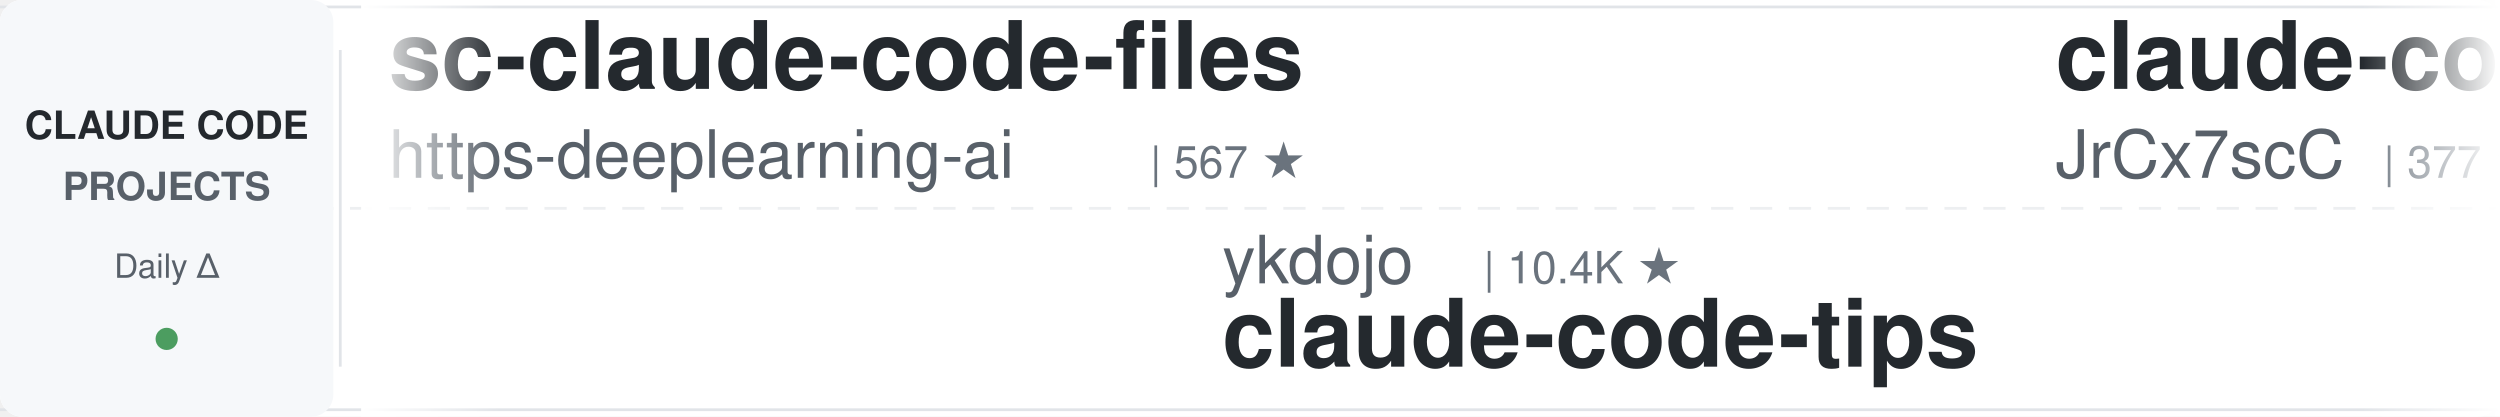
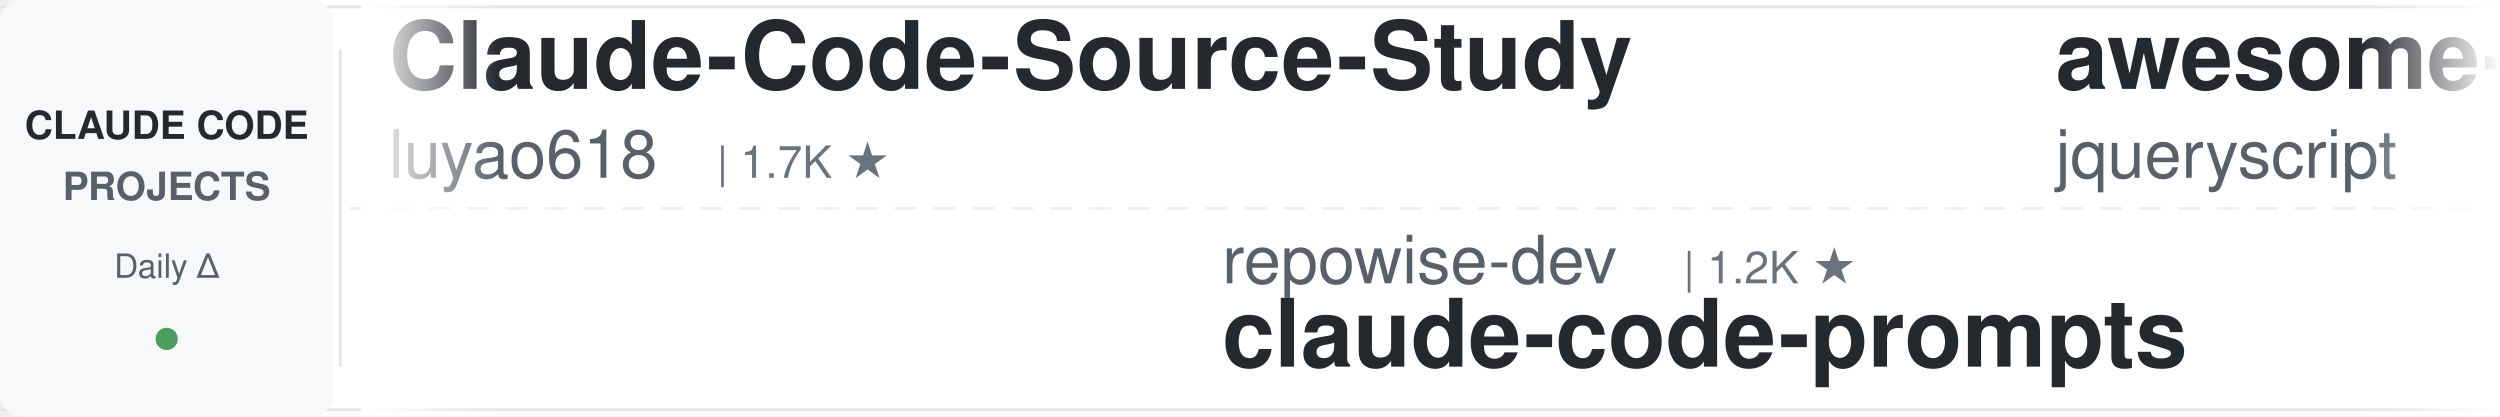
<svg xmlns="http://www.w3.org/2000/svg" width="900" height="150">
  <defs>
    <linearGradient id="leftFade" x1="0%" y1="0%" x2="100%" y2="0%">
      <stop offset="0%" style="stop-color:#ffffff;stop-opacity:1" />
      <stop offset="100%" style="stop-color:#ffffff;stop-opacity:0" />
    </linearGradient>
    <linearGradient id="rightFade" x1="0%" y1="0%" x2="100%" y2="0%">
      <stop offset="0%" style="stop-color:#ffffff;stop-opacity:0" />
      <stop offset="100%" style="stop-color:#ffffff;stop-opacity:1" />
    </linearGradient>
  </defs>
  <rect width="900" height="150" fill="#ffffff" rx="8" />
  <rect x="0" y="2" width="900" height="1" fill="#e1e4e8" />
  <rect x="0" y="147" width="900" height="1" fill="#e1e4e8" />
  <line x1="0" y1="75" x2="900" y2="75" stroke="#e1e4e8" stroke-width="1" stroke-dasharray="8 6" opacity="0.6" />
  <rect x="0" y="0" width="120" height="150" fill="#f6f8fa" rx="8" />
  <text x="60" y="50" font-family="-apple-system, BlinkMacSystemFont, 'Segoe UI', Helvetica, Arial, sans-serif" font-size="14" font-weight="600" fill="#24292e" text-anchor="middle">CLAUDE CODE</text>
  <text x="60" y="72" font-family="-apple-system, BlinkMacSystemFont, 'Segoe UI', Helvetica, Arial, sans-serif" font-size="14" font-weight="600" fill="#586069" text-anchor="middle">PROJECTS</text>
  <text x="60" y="100" font-family="-apple-system, BlinkMacSystemFont, 'Segoe UI', Helvetica, Arial, sans-serif" font-size="12" font-weight="500" fill="#586069" text-anchor="middle">Daily Δ</text>
  <circle cx="60" cy="122" r="4" fill="#22863a" opacity="0.8" />
  <rect x="122" y="18" width="1" height="114" fill="#e1e4e8" />
  <clipPath id="tickerClip">
    <rect x="130" y="0" width="770" height="150" />
  </clipPath>
  <g clip-path="url(#tickerClip)">
    <g id="tickerItems">
      <animateTransform attributeName="transform" attributeType="XML" type="translate" from="0 0" to="-3000 0" dur="54s" repeatCount="indefinite" />
      <g transform="translate(0, 0)">
+         <text x="140" y="32" font-family="-apple-system, BlinkMacSystemFont, 'Segoe UI', Helvetica, Arial, sans-serif" font-size="34" font-weight="600" fill="#24292e">Claude-Code-Source-Study</text>
+         <text x="140" y="64" font-family="-apple-system, BlinkMacSystemFont, 'Segoe UI', Helvetica, Arial, sans-serif" font-size="24" font-weight="400" fill="#586069">luyao618</text>
+         <text x="258" y="64" font-family="-apple-system, BlinkMacSystemFont, 'Segoe UI', Helvetica, Arial, sans-serif" font-size="16" font-weight="500" fill="#6a737d">| 1.7K ★</text>
+       </g>
+       <g transform="translate(300, 0)">
+         <text x="140" y="102" font-family="-apple-system, BlinkMacSystemFont, 'Segoe UI', Helvetica, Arial, sans-serif" font-size="24" font-weight="400" fill="#586069">repowise-dev</text>
+         <text x="306" y="102" font-family="-apple-system, BlinkMacSystemFont, 'Segoe UI', Helvetica, Arial, sans-serif" font-size="16" font-weight="500" fill="#6a737d">| 1.2K ★</text>
+         <text x="140" y="132" font-family="-apple-system, BlinkMacSystemFont, 'Segoe UI', Helvetica, Arial, sans-serif" font-size="34" font-weight="600" fill="#24292e">claude-code-prompts</text>
+       </g>
+       <g transform="translate(600, 0)">
+         <text x="140" y="32" font-family="-apple-system, BlinkMacSystemFont, 'Segoe UI', Helvetica, Arial, sans-serif" font-size="34" font-weight="600" fill="#24292e">awesome-claude-code</text>
+         <text x="140" y="64" font-family="-apple-system, BlinkMacSystemFont, 'Segoe UI', Helvetica, Arial, sans-serif" font-size="24" font-weight="400" fill="#586069">jqueryscript</text>
+         <text x="306" y="64" font-family="-apple-system, BlinkMacSystemFont, 'Segoe UI', Helvetica, Arial, sans-serif" font-size="16" font-weight="500" fill="#6a737d">| 556 ★</text>
+       </g>
+       <g transform="translate(900, 0)">
+         <text x="140" y="102" font-family="-apple-system, BlinkMacSystemFont, 'Segoe UI', Helvetica, Arial, sans-serif" font-size="24" font-weight="400" fill="#586069">Yuyz0112</text>
+         <text x="258" y="102" font-family="-apple-system, BlinkMacSystemFont, 'Segoe UI', Helvetica, Arial, sans-serif" font-size="16" font-weight="500" fill="#6a737d">| 2.5K ★</text>
+         <text x="140" y="132" font-family="-apple-system, BlinkMacSystemFont, 'Segoe UI', Helvetica, Arial, sans-serif" font-size="34" font-weight="600" fill="#24292e">claude-code-reverse</text>
+       </g>
+       <g transform="translate(1200, 0)">
+         <text x="140" y="32" font-family="-apple-system, BlinkMacSystemFont, 'Segoe UI', Helvetica, Arial, sans-serif" font-size="34" font-weight="600" fill="#24292e">claude-code-guide</text>
+         <text x="140" y="64" font-family="-apple-system, BlinkMacSystemFont, 'Segoe UI', Helvetica, Arial, sans-serif" font-size="24" font-weight="400" fill="#586069">Cranot</text>
+         <text x="234" y="64" font-family="-apple-system, BlinkMacSystemFont, 'Segoe UI', Helvetica, Arial, sans-serif" font-size="16" font-weight="500" fill="#6a737d">| 2.9K ★</text>
+       </g>
+       <g transform="translate(1500, 0)">
+         <text x="140" y="102" font-family="-apple-system, BlinkMacSystemFont, 'Segoe UI', Helvetica, Arial, sans-serif" font-size="24" font-weight="400" fill="#586069">VoltAgent</text>
+         <text x="270" y="102" font-family="-apple-system, BlinkMacSystemFont, 'Segoe UI', Helvetica, Arial, sans-serif" font-size="16" font-weight="500" fill="#6a737d">| 26.8K ★</text>
+         <text x="140" y="132" font-family="-apple-system, BlinkMacSystemFont, 'Segoe UI', Helvetica, Arial, sans-serif" font-size="34" font-weight="600" fill="#24292e">awesome-claude-code-suba...</text>
+       </g>
+       <g transform="translate(1800, 0)">
+         <text x="140" y="32" font-family="-apple-system, BlinkMacSystemFont, 'Segoe UI', Helvetica, Arial, sans-serif" font-size="34" font-weight="600" fill="#24292e">Dive-into-Claude-Code</text>
+         <text x="140" y="64" font-family="-apple-system, BlinkMacSystemFont, 'Segoe UI', Helvetica, Arial, sans-serif" font-size="24" font-weight="400" fill="#586069">VILA-Lab</text>
+         <text x="258" y="64" font-family="-apple-system, BlinkMacSystemFont, 'Segoe UI', Helvetica, Arial, sans-serif" font-size="16" font-weight="500" fill="#6a737d">| 2.3K ★</text>
+       </g>
+       <g transform="translate(2100, 0)">
+         <text x="140" y="102" font-family="-apple-system, BlinkMacSystemFont, 'Segoe UI', Helvetica, Arial, sans-serif" font-size="24" font-weight="400" fill="#586069">liuup</text>
+         <text x="222" y="102" font-family="-apple-system, BlinkMacSystemFont, 'Segoe UI', Helvetica, Arial, sans-serif" font-size="16" font-weight="500" fill="#6a737d">| 4.1K ★</text>
+         <text x="140" y="132" font-family="-apple-system, BlinkMacSystemFont, 'Segoe UI', Helvetica, Arial, sans-serif" font-size="34" font-weight="600" fill="#24292e">claude-code-analysis</text>
+       </g>
+       <g transform="translate(2400, 0)">
        <text x="140" y="32" font-family="-apple-system, BlinkMacSystemFont, 'Segoe UI', Helvetica, Arial, sans-serif" font-size="34" font-weight="600" fill="#24292e">sc-claude-code-files</text>
        <text x="140" y="64" font-family="-apple-system, BlinkMacSystemFont, 'Segoe UI', Helvetica, Arial, sans-serif" font-size="24" font-weight="400" fill="#586069">https-deeplearning-ai</text>
        <text x="414" y="64" font-family="-apple-system, BlinkMacSystemFont, 'Segoe UI', Helvetica, Arial, sans-serif" font-size="16" font-weight="500" fill="#6a737d">| 567 ★</text>
      </g>
-       <g transform="translate(300, 0)">
-         <text x="140" y="102" font-family="-apple-system, BlinkMacSystemFont, 'Segoe UI', Helvetica, Arial, sans-serif" font-size="24" font-weight="400" fill="#586069">ykdojo</text>
-         <text x="234" y="102" font-family="-apple-system, BlinkMacSystemFont, 'Segoe UI', Helvetica, Arial, sans-serif" font-size="16" font-weight="500" fill="#6a737d">| 10.4K ★</text>
-         <text x="140" y="132" font-family="-apple-system, BlinkMacSystemFont, 'Segoe UI', Helvetica, Arial, sans-serif" font-size="34" font-weight="600" fill="#24292e">claude-code-tips</text>
-       </g>
-       <g transform="translate(600, 0)">
-         <text x="140" y="32" font-family="-apple-system, BlinkMacSystemFont, 'Segoe UI', Helvetica, Arial, sans-serif" font-size="34" font-weight="600" fill="#24292e">claude-code-source</text>
-         <text x="140" y="64" font-family="-apple-system, BlinkMacSystemFont, 'Segoe UI', Helvetica, Arial, sans-serif" font-size="24" font-weight="400" fill="#586069">JrCx7scC</text>
-         <text x="258" y="64" font-family="-apple-system, BlinkMacSystemFont, 'Segoe UI', Helvetica, Arial, sans-serif" font-size="16" font-weight="500" fill="#6a737d">| 377 ★</text>
-       </g>
-       <g transform="translate(900, 0)">
-         <text x="140" y="102" font-family="-apple-system, BlinkMacSystemFont, 'Segoe UI', Helvetica, Arial, sans-serif" font-size="24" font-weight="400" fill="#586069">Donchitos</text>
-         <text x="270" y="102" font-family="-apple-system, BlinkMacSystemFont, 'Segoe UI', Helvetica, Arial, sans-serif" font-size="16" font-weight="500" fill="#6a737d">| 41.0K ★</text>
-         <text x="140" y="132" font-family="-apple-system, BlinkMacSystemFont, 'Segoe UI', Helvetica, Arial, sans-serif" font-size="34" font-weight="600" fill="#24292e">Claude-Code-Game-Studios</text>
-       </g>
-       <g transform="translate(1200, 0)">
-         <text x="140" y="32" font-family="-apple-system, BlinkMacSystemFont, 'Segoe UI', Helvetica, Arial, sans-serif" font-size="34" font-weight="600" fill="#24292e">claude_code_src</text>
-         <text x="140" y="64" font-family="-apple-system, BlinkMacSystemFont, 'Segoe UI', Helvetica, Arial, sans-serif" font-size="24" font-weight="400" fill="#586069">ponponon</text>
-         <text x="258" y="64" font-family="-apple-system, BlinkMacSystemFont, 'Segoe UI', Helvetica, Arial, sans-serif" font-size="16" font-weight="500" fill="#6a737d">| 2.3K ★</text>
-       </g>
-       <g transform="translate(1500, 0)">
-         <text x="140" y="102" font-family="-apple-system, BlinkMacSystemFont, 'Segoe UI', Helvetica, Arial, sans-serif" font-size="24" font-weight="400" fill="#586069">lintsinghua</text>
-         <text x="294" y="102" font-family="-apple-system, BlinkMacSystemFont, 'Segoe UI', Helvetica, Arial, sans-serif" font-size="16" font-weight="500" fill="#6a737d">| 4.4K ★</text>
-         <text x="140" y="132" font-family="-apple-system, BlinkMacSystemFont, 'Segoe UI', Helvetica, Arial, sans-serif" font-size="34" font-weight="600" fill="#24292e">claude-code-book</text>
-       </g>
-       <g transform="translate(1800, 0)">
-         <text x="140" y="32" font-family="-apple-system, BlinkMacSystemFont, 'Segoe UI', Helvetica, Arial, sans-serif" font-size="34" font-weight="600" fill="#24292e">claude-code-guide</text>
-         <text x="140" y="64" font-family="-apple-system, BlinkMacSystemFont, 'Segoe UI', Helvetica, Arial, sans-serif" font-size="24" font-weight="400" fill="#586069">Cranot</text>
-         <text x="234" y="64" font-family="-apple-system, BlinkMacSystemFont, 'Segoe UI', Helvetica, Arial, sans-serif" font-size="16" font-weight="500" fill="#6a737d">| 2.9K ★</text>
-       </g>
-       <g transform="translate(2100, 0)">
-         <text x="140" y="102" font-family="-apple-system, BlinkMacSystemFont, 'Segoe UI', Helvetica, Arial, sans-serif" font-size="24" font-weight="400" fill="#586069">simonw</text>
-         <text x="234" y="102" font-family="-apple-system, BlinkMacSystemFont, 'Segoe UI', Helvetica, Arial, sans-serif" font-size="16" font-weight="500" fill="#6a737d">| 1.7K ★</text>
-         <text x="140" y="132" font-family="-apple-system, BlinkMacSystemFont, 'Segoe UI', Helvetica, Arial, sans-serif" font-size="34" font-weight="600" fill="#24292e">claude-code-transcripts</text>
-       </g>
-       <g transform="translate(2400, 0)">
-         <text x="140" y="32" font-family="-apple-system, BlinkMacSystemFont, 'Segoe UI', Helvetica, Arial, sans-serif" font-size="34" font-weight="600" fill="#24292e">claude-code-engineering</text>
-         <text x="140" y="64" font-family="-apple-system, BlinkMacSystemFont, 'Segoe UI', Helvetica, Arial, sans-serif" font-size="24" font-weight="400" fill="#586069">huangjia2019</text>
-         <text x="306" y="64" font-family="-apple-system, BlinkMacSystemFont, 'Segoe UI', Helvetica, Arial, sans-serif" font-size="16" font-weight="500" fill="#6a737d">| 1.2K ★</text>
-       </g>
      <g transform="translate(2700, 0)">
-         <text x="140" y="102" font-family="-apple-system, BlinkMacSystemFont, 'Segoe UI', Helvetica, Arial, sans-serif" font-size="24" font-weight="400" fill="#586069">disler</text>
-         <text x="234" y="102" font-family="-apple-system, BlinkMacSystemFont, 'Segoe UI', Helvetica, Arial, sans-serif" font-size="16" font-weight="500" fill="#6a737d">| 1.7K ★</text>
-         <text x="140" y="132" font-family="-apple-system, BlinkMacSystemFont, 'Segoe UI', Helvetica, Arial, sans-serif" font-size="34" font-weight="600" fill="#24292e">pi-vs-claude-code</text>
+         <text x="140" y="102" font-family="-apple-system, BlinkMacSystemFont, 'Segoe UI', Helvetica, Arial, sans-serif" font-size="24" font-weight="400" fill="#586069">overwirehq</text>
+         <text x="282" y="102" font-family="-apple-system, BlinkMacSystemFont, 'Segoe UI', Helvetica, Arial, sans-serif" font-size="16" font-weight="500" fill="#6a737d">| 2.8K ★</text>
+         <text x="140" y="132" font-family="-apple-system, BlinkMacSystemFont, 'Segoe UI', Helvetica, Arial, sans-serif" font-size="34" font-weight="600" fill="#24292e">claude-code-telegram</text>
      </g>
      <g transform="translate(3000, 0)">
-         <text x="140" y="32" font-family="-apple-system, BlinkMacSystemFont, 'Segoe UI', Helvetica, Arial, sans-serif" font-size="34" font-weight="600" fill="#24292e">sc-claude-code-files</text>
-         <text x="140" y="64" font-family="-apple-system, BlinkMacSystemFont, 'Segoe UI', Helvetica, Arial, sans-serif" font-size="24" font-weight="400" fill="#586069">https-deeplearning-ai</text>
-         <text x="414" y="64" font-family="-apple-system, BlinkMacSystemFont, 'Segoe UI', Helvetica, Arial, sans-serif" font-size="16" font-weight="500" fill="#6a737d">| 567 ★</text>
+         <text x="140" y="32" font-family="-apple-system, BlinkMacSystemFont, 'Segoe UI', Helvetica, Arial, sans-serif" font-size="34" font-weight="600" fill="#24292e">Claude-Code-Source-Study</text>
+         <text x="140" y="64" font-family="-apple-system, BlinkMacSystemFont, 'Segoe UI', Helvetica, Arial, sans-serif" font-size="24" font-weight="400" fill="#586069">luyao618</text>
+         <text x="258" y="64" font-family="-apple-system, BlinkMacSystemFont, 'Segoe UI', Helvetica, Arial, sans-serif" font-size="16" font-weight="500" fill="#6a737d">| 1.7K ★</text>
      </g>
      <g transform="translate(3300, 0)">
-         <text x="140" y="102" font-family="-apple-system, BlinkMacSystemFont, 'Segoe UI', Helvetica, Arial, sans-serif" font-size="24" font-weight="400" fill="#586069">ykdojo</text>
-         <text x="234" y="102" font-family="-apple-system, BlinkMacSystemFont, 'Segoe UI', Helvetica, Arial, sans-serif" font-size="16" font-weight="500" fill="#6a737d">| 10.4K ★</text>
-         <text x="140" y="132" font-family="-apple-system, BlinkMacSystemFont, 'Segoe UI', Helvetica, Arial, sans-serif" font-size="34" font-weight="600" fill="#24292e">claude-code-tips</text>
+         <text x="140" y="102" font-family="-apple-system, BlinkMacSystemFont, 'Segoe UI', Helvetica, Arial, sans-serif" font-size="24" font-weight="400" fill="#586069">repowise-dev</text>
+         <text x="306" y="102" font-family="-apple-system, BlinkMacSystemFont, 'Segoe UI', Helvetica, Arial, sans-serif" font-size="16" font-weight="500" fill="#6a737d">| 1.2K ★</text>
+         <text x="140" y="132" font-family="-apple-system, BlinkMacSystemFont, 'Segoe UI', Helvetica, Arial, sans-serif" font-size="34" font-weight="600" fill="#24292e">claude-code-prompts</text>
      </g>
      <g transform="translate(3600, 0)">
-         <text x="140" y="32" font-family="-apple-system, BlinkMacSystemFont, 'Segoe UI', Helvetica, Arial, sans-serif" font-size="34" font-weight="600" fill="#24292e">claude-code-source</text>
-         <text x="140" y="64" font-family="-apple-system, BlinkMacSystemFont, 'Segoe UI', Helvetica, Arial, sans-serif" font-size="24" font-weight="400" fill="#586069">JrCx7scC</text>
-         <text x="258" y="64" font-family="-apple-system, BlinkMacSystemFont, 'Segoe UI', Helvetica, Arial, sans-serif" font-size="16" font-weight="500" fill="#6a737d">| 377 ★</text>
+         <text x="140" y="32" font-family="-apple-system, BlinkMacSystemFont, 'Segoe UI', Helvetica, Arial, sans-serif" font-size="34" font-weight="600" fill="#24292e">awesome-claude-code</text>
+         <text x="140" y="64" font-family="-apple-system, BlinkMacSystemFont, 'Segoe UI', Helvetica, Arial, sans-serif" font-size="24" font-weight="400" fill="#586069">jqueryscript</text>
+         <text x="306" y="64" font-family="-apple-system, BlinkMacSystemFont, 'Segoe UI', Helvetica, Arial, sans-serif" font-size="16" font-weight="500" fill="#6a737d">| 556 ★</text>
      </g>
      <g transform="translate(3900, 0)">
-         <text x="140" y="102" font-family="-apple-system, BlinkMacSystemFont, 'Segoe UI', Helvetica, Arial, sans-serif" font-size="24" font-weight="400" fill="#586069">Donchitos</text>
-         <text x="270" y="102" font-family="-apple-system, BlinkMacSystemFont, 'Segoe UI', Helvetica, Arial, sans-serif" font-size="16" font-weight="500" fill="#6a737d">| 41.0K ★</text>
-         <text x="140" y="132" font-family="-apple-system, BlinkMacSystemFont, 'Segoe UI', Helvetica, Arial, sans-serif" font-size="34" font-weight="600" fill="#24292e">Claude-Code-Game-Studios</text>
+         <text x="140" y="102" font-family="-apple-system, BlinkMacSystemFont, 'Segoe UI', Helvetica, Arial, sans-serif" font-size="24" font-weight="400" fill="#586069">Yuyz0112</text>
+         <text x="258" y="102" font-family="-apple-system, BlinkMacSystemFont, 'Segoe UI', Helvetica, Arial, sans-serif" font-size="16" font-weight="500" fill="#6a737d">| 2.5K ★</text>
+         <text x="140" y="132" font-family="-apple-system, BlinkMacSystemFont, 'Segoe UI', Helvetica, Arial, sans-serif" font-size="34" font-weight="600" fill="#24292e">claude-code-reverse</text>
      </g>
    </g>
  </g>
  <rect x="130" y="0" width="50" height="150" fill="url(#leftFade)" />
  <rect x="850" y="0" width="50" height="150" fill="url(#rightFade)" />
</svg>
